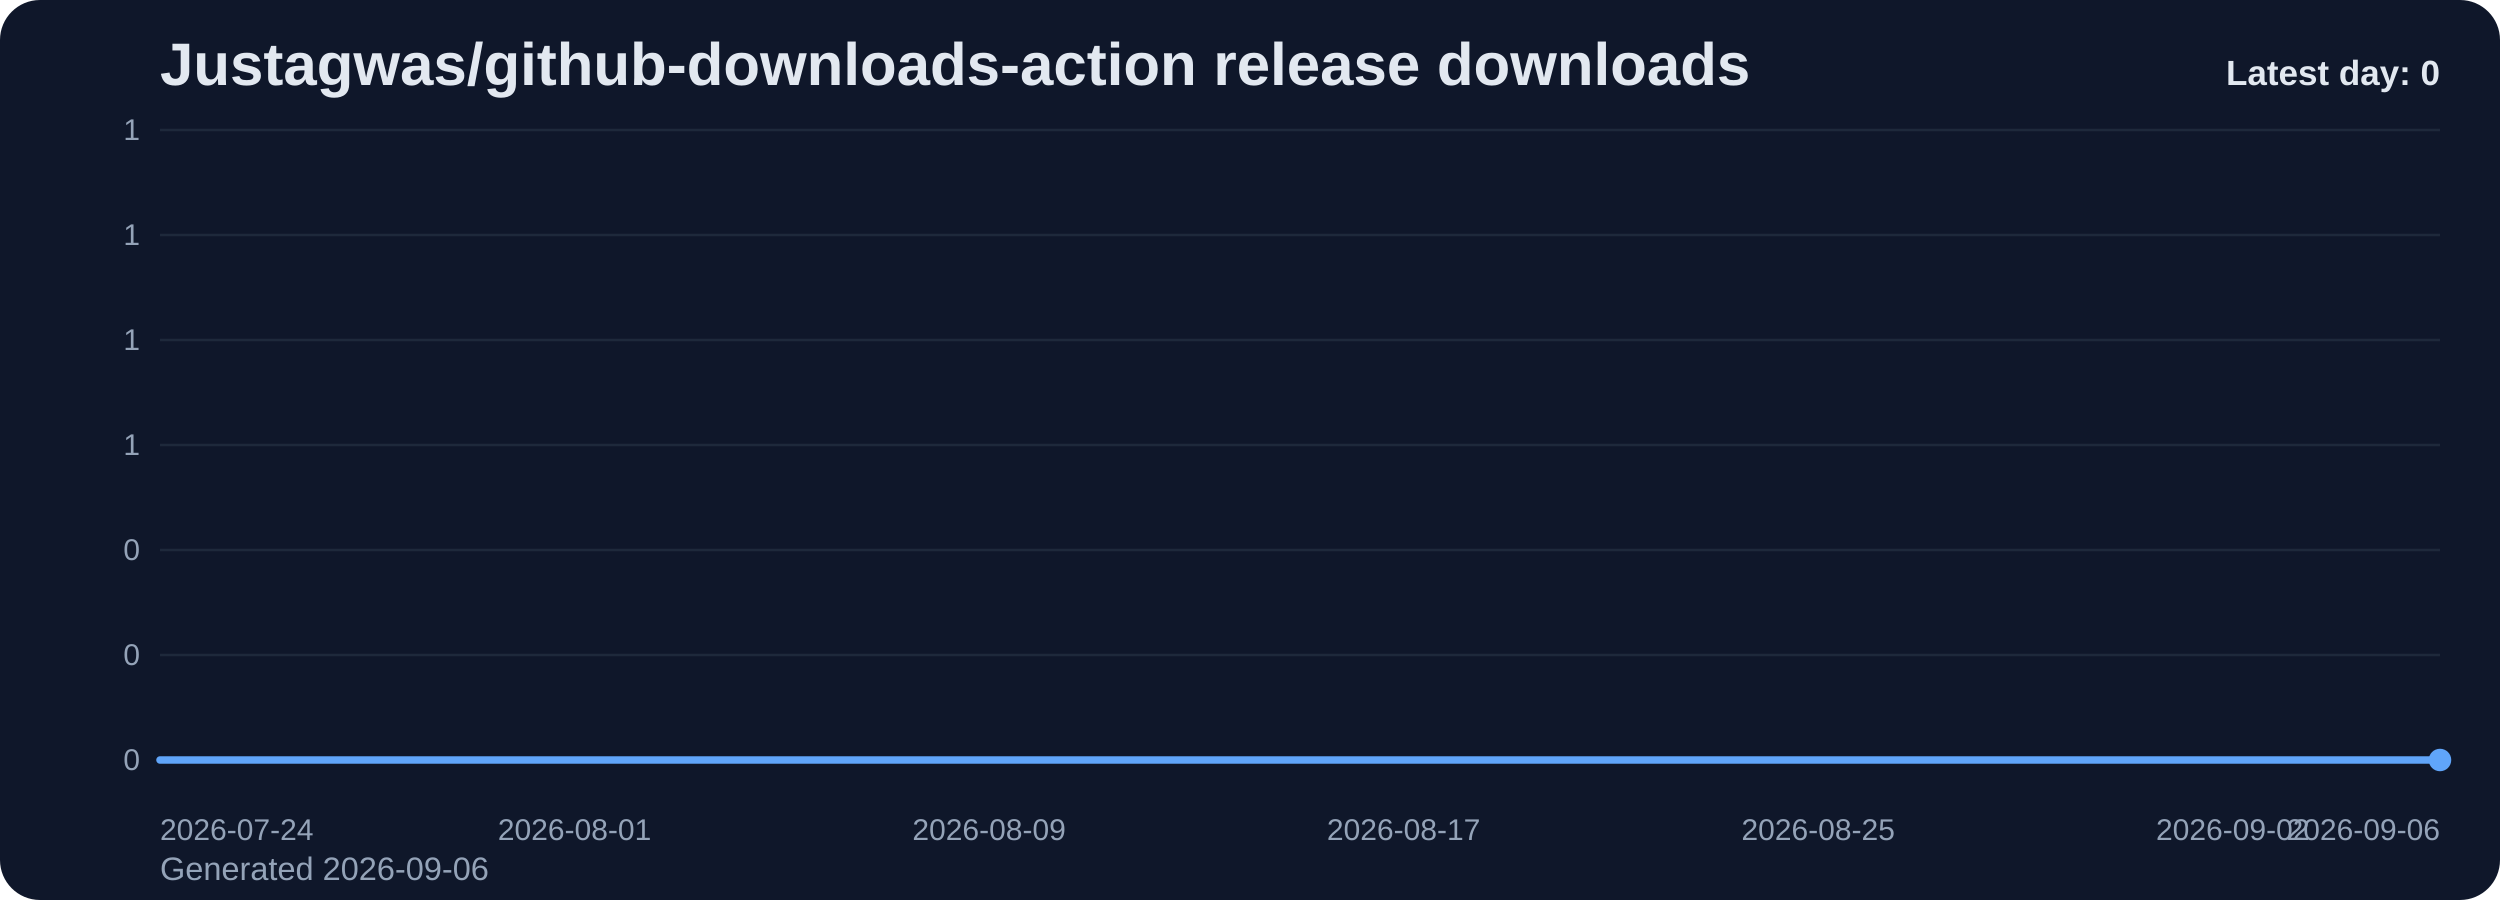
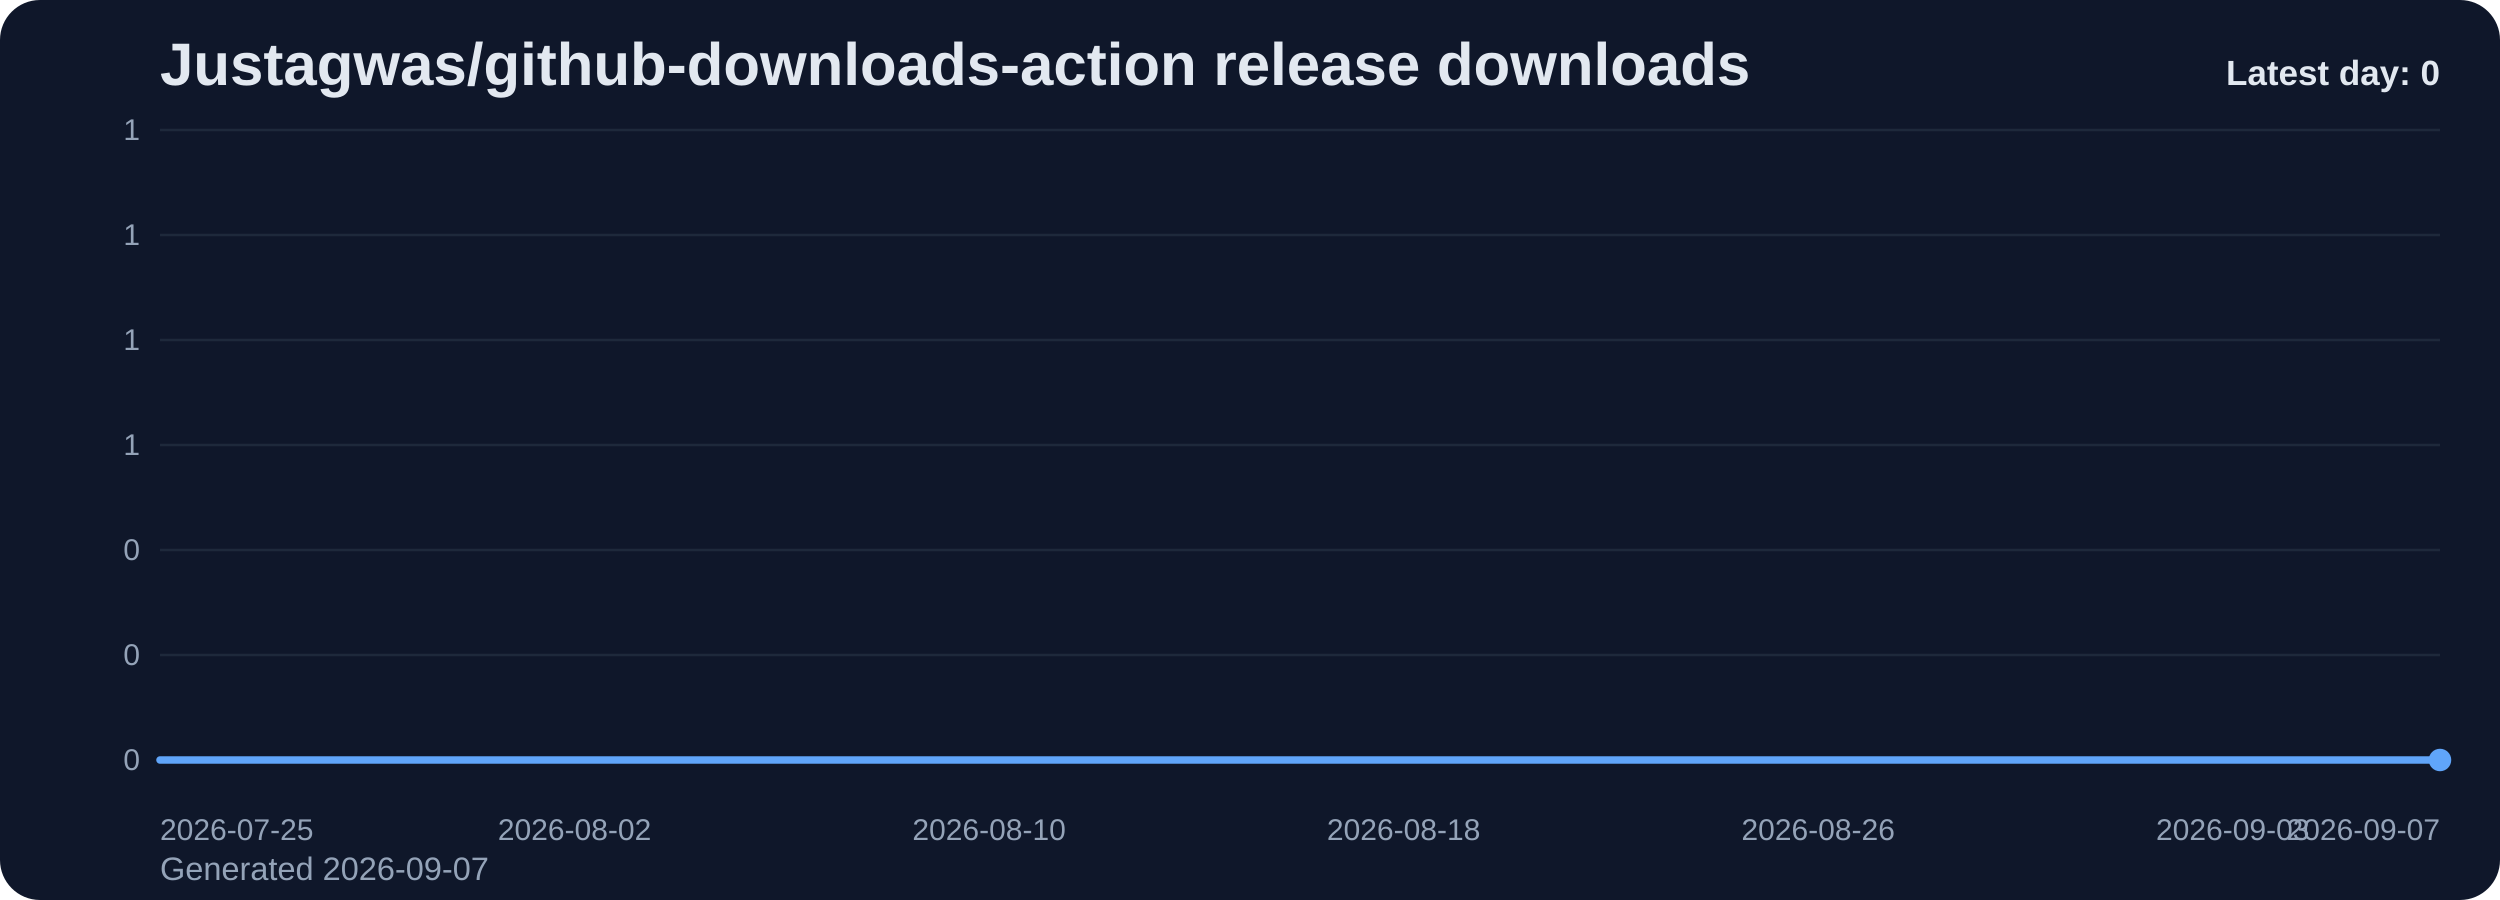
<svg xmlns="http://www.w3.org/2000/svg" viewBox="0 0 1000 360" role="img" aria-label="Justagwas/github-downloads-action release downloads chart">
  <defs>
    <linearGradient id="fill-daily-slate" x1="0" y1="0" x2="0" y2="1">
      <stop offset="0%" stop-color="#60a5fa" stop-opacity="0.32" />
      <stop offset="100%" stop-color="#60a5fa" stop-opacity="0.05" />
    </linearGradient>
    <style>
      .bg { fill: #0f172a; }
      .title { font: 700 24px Arial, sans-serif; fill: #e2e8f0; }
      .sub { font: 400 13px Arial, sans-serif; fill: #94a3b8; }
      .grid { stroke: #1e293b; stroke-width: 1; }
      .axis { font: 400 12px Arial, sans-serif; fill: #94a3b8; }
      .line { fill: none; stroke: #60a5fa; stroke-width: 3; stroke-linecap: round; stroke-linejoin: round; }
      .dot { fill: #60a5fa; }
      .value { font: 600 11px Arial, sans-serif; fill: #cbd5e1; }
      .latest { font: 700 14px Arial, sans-serif; fill: #e2e8f0; }
    </style>
  </defs>
  <rect class="bg" x="0" y="0" width="1000" height="360" rx="16" />
  <text class="title" x="64" y="34">Justagwas/github-downloads-action release downloads</text>
-   <text class="sub" x="64" y="352">Generated 2026-09-06</text>
+   <text class="sub" x="64" y="352">Generated 2026-09-07</text>
  <line x1="64" y1="52.00" x2="976" y2="52.00" class="grid" />
  <text x="56" y="56.00" text-anchor="end" class="axis">1</text>
  <line x1="64" y1="94.00" x2="976" y2="94.00" class="grid" />
  <text x="56" y="98.00" text-anchor="end" class="axis">1</text>
  <line x1="64" y1="136.00" x2="976" y2="136.00" class="grid" />
  <text x="56" y="140.00" text-anchor="end" class="axis">1</text>
  <line x1="64" y1="178.00" x2="976" y2="178.00" class="grid" />
  <text x="56" y="182.00" text-anchor="end" class="axis">1</text>
  <line x1="64" y1="220.00" x2="976" y2="220.00" class="grid" />
  <text x="56" y="224.00" text-anchor="end" class="axis">0</text>
  <line x1="64" y1="262.00" x2="976" y2="262.00" class="grid" />
  <text x="56" y="266.00" text-anchor="end" class="axis">0</text>
  <line x1="64" y1="304.00" x2="976" y2="304.00" class="grid" />
  <text x="56" y="308.00" text-anchor="end" class="axis">0</text>
  <path d="M 64.00 304 L 64.00 304.00 L 84.73 304.00 L 105.45 304.00 L 126.18 304.00 L 146.91 304.00 L 167.64 304.00 L 188.36 304.00 L 209.09 304.00 L 229.82 304.00 L 250.55 304.00 L 271.27 304.00 L 292.00 304.00 L 312.73 304.00 L 333.45 304.00 L 354.18 304.00 L 374.91 304.00 L 395.64 304.00 L 416.36 304.00 L 437.09 304.00 L 457.82 304.00 L 478.55 304.00 L 499.27 304.00 L 520.00 304.00 L 540.73 304.00 L 561.45 304.00 L 582.18 304.00 L 602.91 304.00 L 623.64 304.00 L 644.36 304.00 L 665.09 304.00 L 685.82 304.00 L 706.55 304.00 L 727.27 304.00 L 748.00 304.00 L 768.73 304.00 L 789.45 304.00 L 810.18 304.00 L 830.91 304.00 L 851.64 304.00 L 872.36 304.00 L 893.09 304.00 L 913.82 304.00 L 934.55 304.00 L 955.27 304.00 L 976.00 304.00 L 976.00 304 Z" fill="url(#fill-daily-slate)" />
  <polyline class="line" points="64.00,304.00 84.73,304.00 105.45,304.00 126.18,304.00 146.91,304.00 167.64,304.00 188.36,304.00 209.09,304.00 229.82,304.00 250.55,304.00 271.27,304.00 292.00,304.00 312.73,304.00 333.45,304.00 354.18,304.00 374.91,304.00 395.64,304.00 416.36,304.00 437.09,304.00 457.82,304.00 478.55,304.00 499.27,304.00 520.00,304.00 540.73,304.00 561.45,304.00 582.18,304.00 602.91,304.00 623.64,304.00 644.36,304.00 665.09,304.00 685.82,304.00 706.55,304.00 727.27,304.00 748.00,304.00 768.73,304.00 789.45,304.00 810.18,304.00 830.91,304.00 851.64,304.00 872.36,304.00 893.09,304.00 913.82,304.00 934.55,304.00 955.27,304.00 976.00,304.00" />
  <circle class="dot" cx="976.00" cy="304.00" r="4.5" />
-   <text class="axis" x="64.00" y="336" text-anchor="start">2026-07-24</text>
-   <text class="axis" x="229.82" y="336" text-anchor="middle">2026-08-01</text>
-   <text class="axis" x="395.64" y="336" text-anchor="middle">2026-08-09</text>
-   <text class="axis" x="561.45" y="336" text-anchor="middle">2026-08-17</text>
-   <text class="axis" x="727.27" y="336" text-anchor="middle">2026-08-25</text>
-   <text class="axis" x="893.09" y="336" text-anchor="middle">2026-09-02</text>
-   <text class="axis" x="976.00" y="336" text-anchor="end">2026-09-06</text>
+   <text class="axis" x="64.00" y="336" text-anchor="start">2026-07-25</text>
+   <text class="axis" x="229.82" y="336" text-anchor="middle">2026-08-02</text>
+   <text class="axis" x="395.64" y="336" text-anchor="middle">2026-08-10</text>
+   <text class="axis" x="561.45" y="336" text-anchor="middle">2026-08-18</text>
+   <text class="axis" x="727.27" y="336" text-anchor="middle">2026-08-26</text>
+   <text class="axis" x="893.09" y="336" text-anchor="middle">2026-09-03</text>
+   <text class="axis" x="976.00" y="336" text-anchor="end">2026-09-07</text>
  <text class="latest" x="976" y="34" text-anchor="end">Latest day: 0</text>
</svg>
